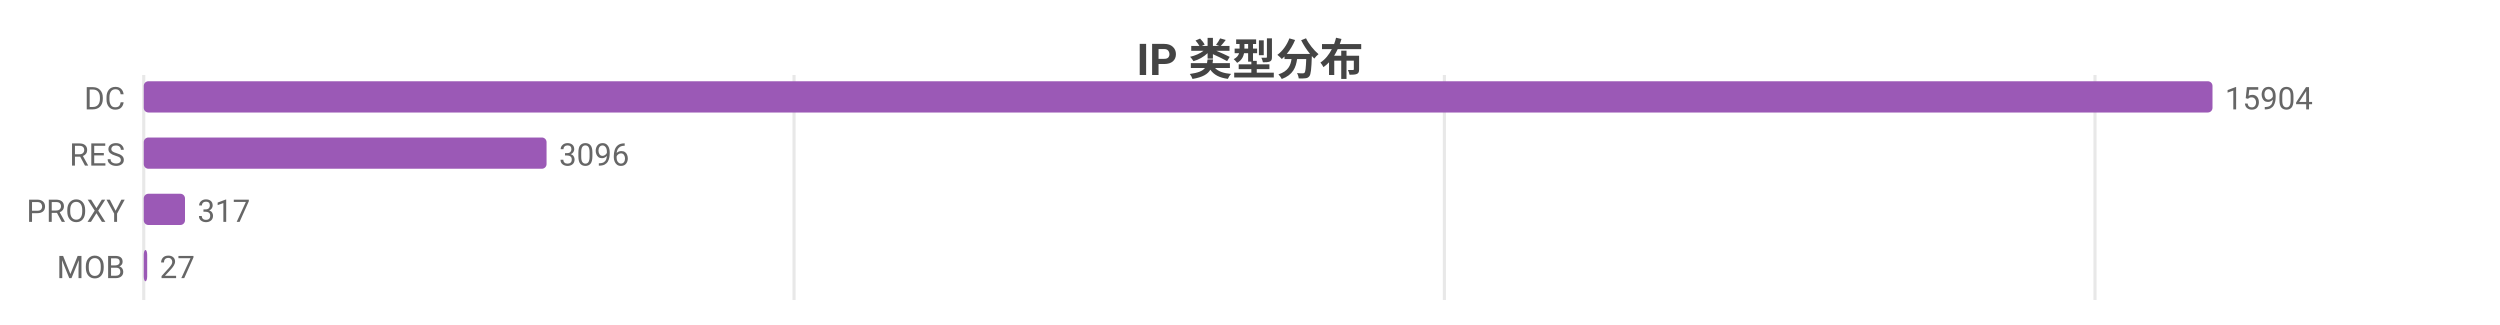
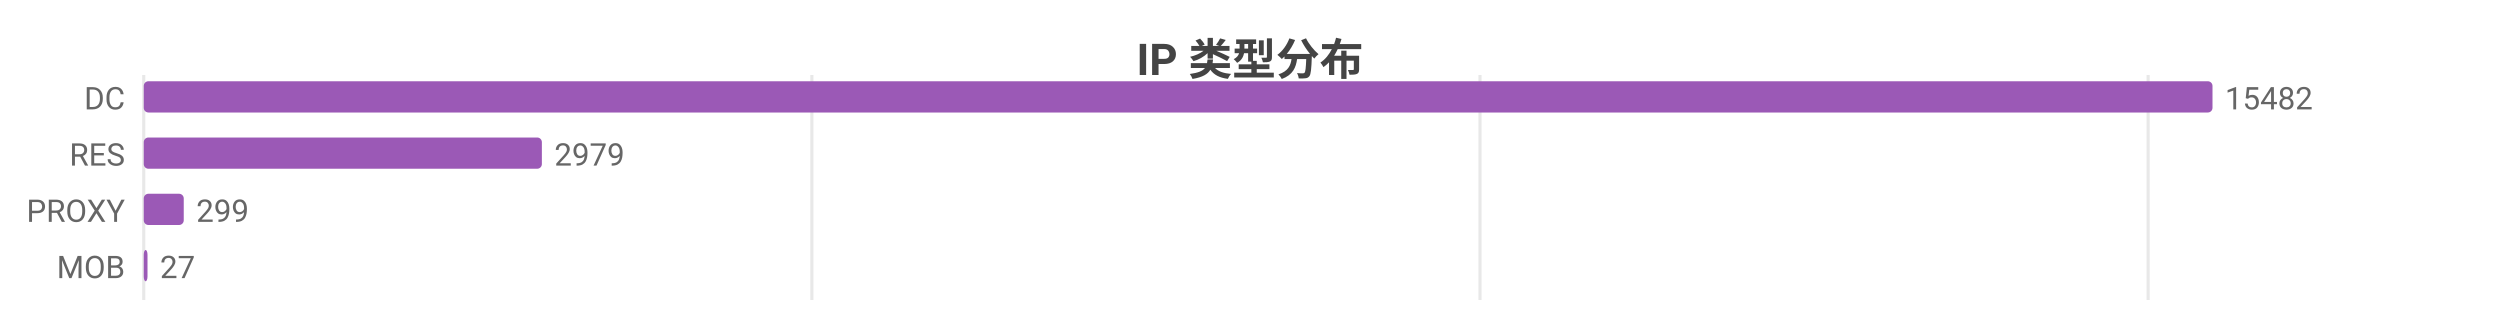
<svg xmlns="http://www.w3.org/2000/svg" width="800" height="104" viewBox="0 0 800 104">
  <rect width="800" height="104" fill="#ffffff" />
  <style>text{font-family:system-ui,-apple-system,'Segoe UI',Roboto,'PingFang SC','Microsoft YaHei','Noto Sans CJK SC',sans-serif}.g{stroke:#e8e8e8;stroke-width:1}.a{stroke:#999;stroke-width:1}.t{font-size:10px;fill:#666}.m{font-size:10px;text-anchor:middle;fill:#666}.e{font-size:10px;text-anchor:end;fill:#666}.l{font-size:11px;fill:#333}.tt{font-size:14px;font-weight:600;text-anchor:middle;fill:#444}.em{font-size:13px;text-anchor:middle;fill:#999}</style>
  <text class="tt" x="400.0" y="24">IP 类型分布</text>
  <line class="g" x1="46" y1="24" x2="46" y2="96" />
-   <line class="g" x1="254.1" y1="24" x2="254.1" y2="96" />
-   <line class="g" x1="462.2" y1="24" x2="462.2" y2="96" />
-   <line class="g" x1="670.4" y1="24" x2="670.4" y2="96" />
+   <line class="g" x1="259.8" y1="24" x2="259.8" y2="96" />
+   <line class="g" x1="473.6" y1="24" x2="473.6" y2="96" />
+   <line class="g" x1="687.4" y1="24" x2="687.4" y2="96" />
  <text class="e" x="40" y="35">DC</text>
  <rect x="46" y="26" width="662" height="10" fill="#9b59b6" rx="1.5" />
-   <text class="t" x="712" y="35">15904</text>
+   <text class="t" x="712" y="35">15482</text>
  <text class="e" x="40" y="53">RES</text>
-   <rect x="46" y="44" width="128.9" height="10" fill="#9b59b6" rx="1.5" />
-   <text class="t" x="178.9" y="53">3096</text>
+   <rect x="46" y="44" width="127.4" height="10" fill="#9b59b6" rx="1.5" />
+   <text class="t" x="177.4" y="53">2979</text>
  <text class="e" x="40" y="71">PROXY</text>
-   <rect x="46" y="62" width="13.2" height="10" fill="#9b59b6" rx="1.5" />
-   <text class="t" x="63.2" y="71">317</text>
+   <rect x="46" y="62" width="12.8" height="10" fill="#9b59b6" rx="1.5" />
+   <text class="t" x="62.8" y="71">299</text>
  <text class="e" x="40" y="89">MOB</text>
-   <rect x="46" y="80" width="1.1" height="10" fill="#9b59b6" rx="1.5" />
-   <text class="t" x="51.1" y="89">27</text>
+   <rect x="46" y="80" width="1.2" height="10" fill="#9b59b6" rx="1.5" />
+   <text class="t" x="51.2" y="89">27</text>
</svg>
